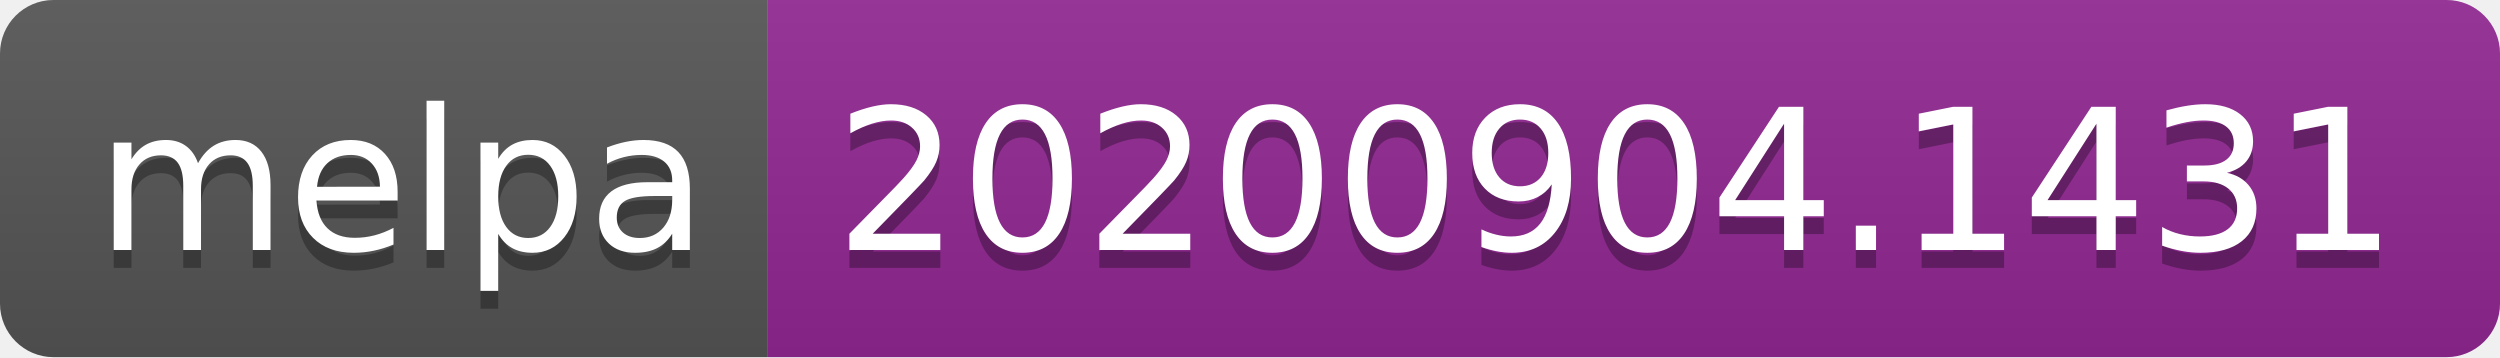
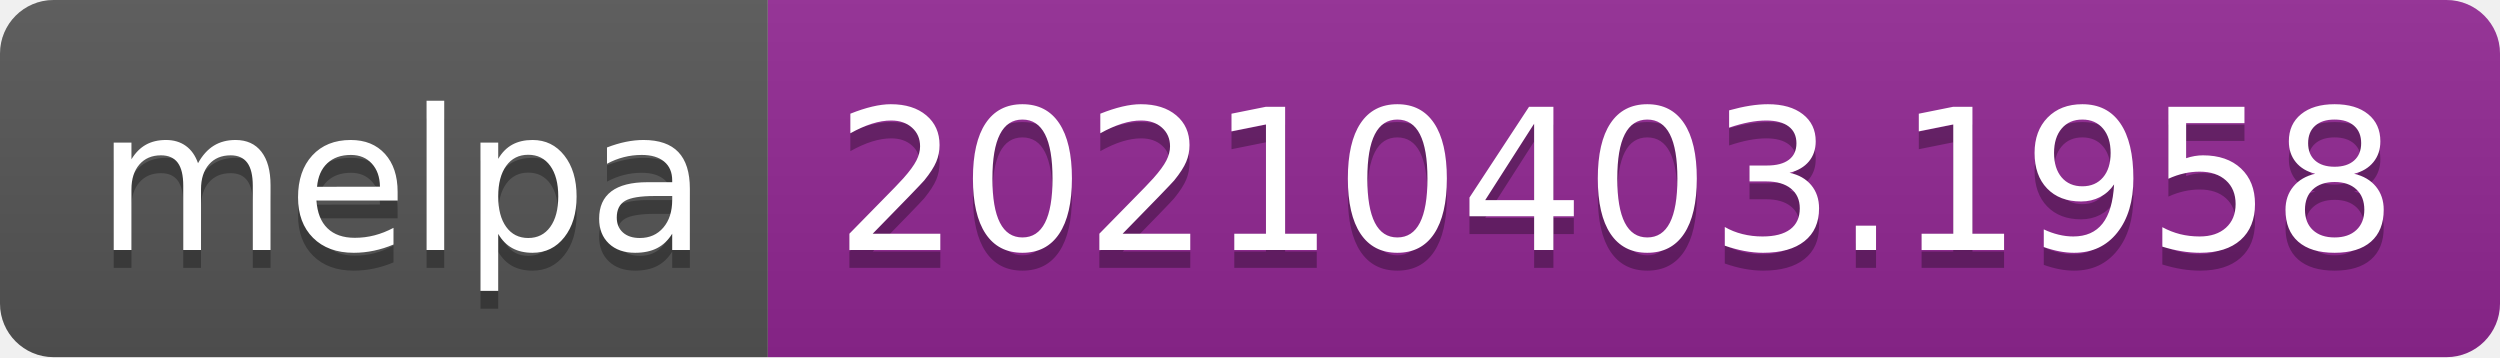
- <svg xmlns="http://www.w3.org/2000/svg" width="140" height="20" role="img" aria-label="melpa: 20200904.1431">
+ <svg xmlns="http://www.w3.org/2000/svg" width="140" height="20" role="img" aria-label="melpa: 20210403.1958">
  <linearGradient id="s" x2="0" y2="100%">
    <stop offset="0" stop-color="#bbb" stop-opacity=".1" />
    <stop offset="1" stop-opacity=".1" />
  </linearGradient>
  <clipPath id="r">
    <rect width="140" height="20" rx="3" fill="#fff" />
  </clipPath>
  <g clip-path="url(#r)">
    <rect width="43" height="20" fill="#555" />
    <rect x="43" width="97" height="20" fill="#922793" />
    <rect width="140" height="20" fill="url(#s)" />
  </g>
  <g fill="#fff" text-anchor="middle" font-family="Verdana,Geneva,DejaVu Sans,sans-serif" text-rendering="geometricPrecision" font-size="110">
    <text aria-hidden="true" x="225" y="150" fill="#010101" fill-opacity=".3" transform="scale(.1)" textLength="330">melpa</text>
    <text x="225" y="140" transform="scale(.1)" fill="#fff" textLength="330">melpa</text>
-     <text aria-hidden="true" x="905" y="150" fill="#010101" fill-opacity=".3" transform="scale(.1)" textLength="870">20200904.1431</text>
-     <text x="905" y="140" transform="scale(.1)" fill="#fff" textLength="870">20200904.1431</text>
+     <text aria-hidden="true" x="905" y="150" fill="#010101" fill-opacity=".3" transform="scale(.1)" textLength="870">20210403.1958</text>
+     <text x="905" y="140" transform="scale(.1)" fill="#fff" textLength="870">20210403.1958</text>
  </g>
</svg>
